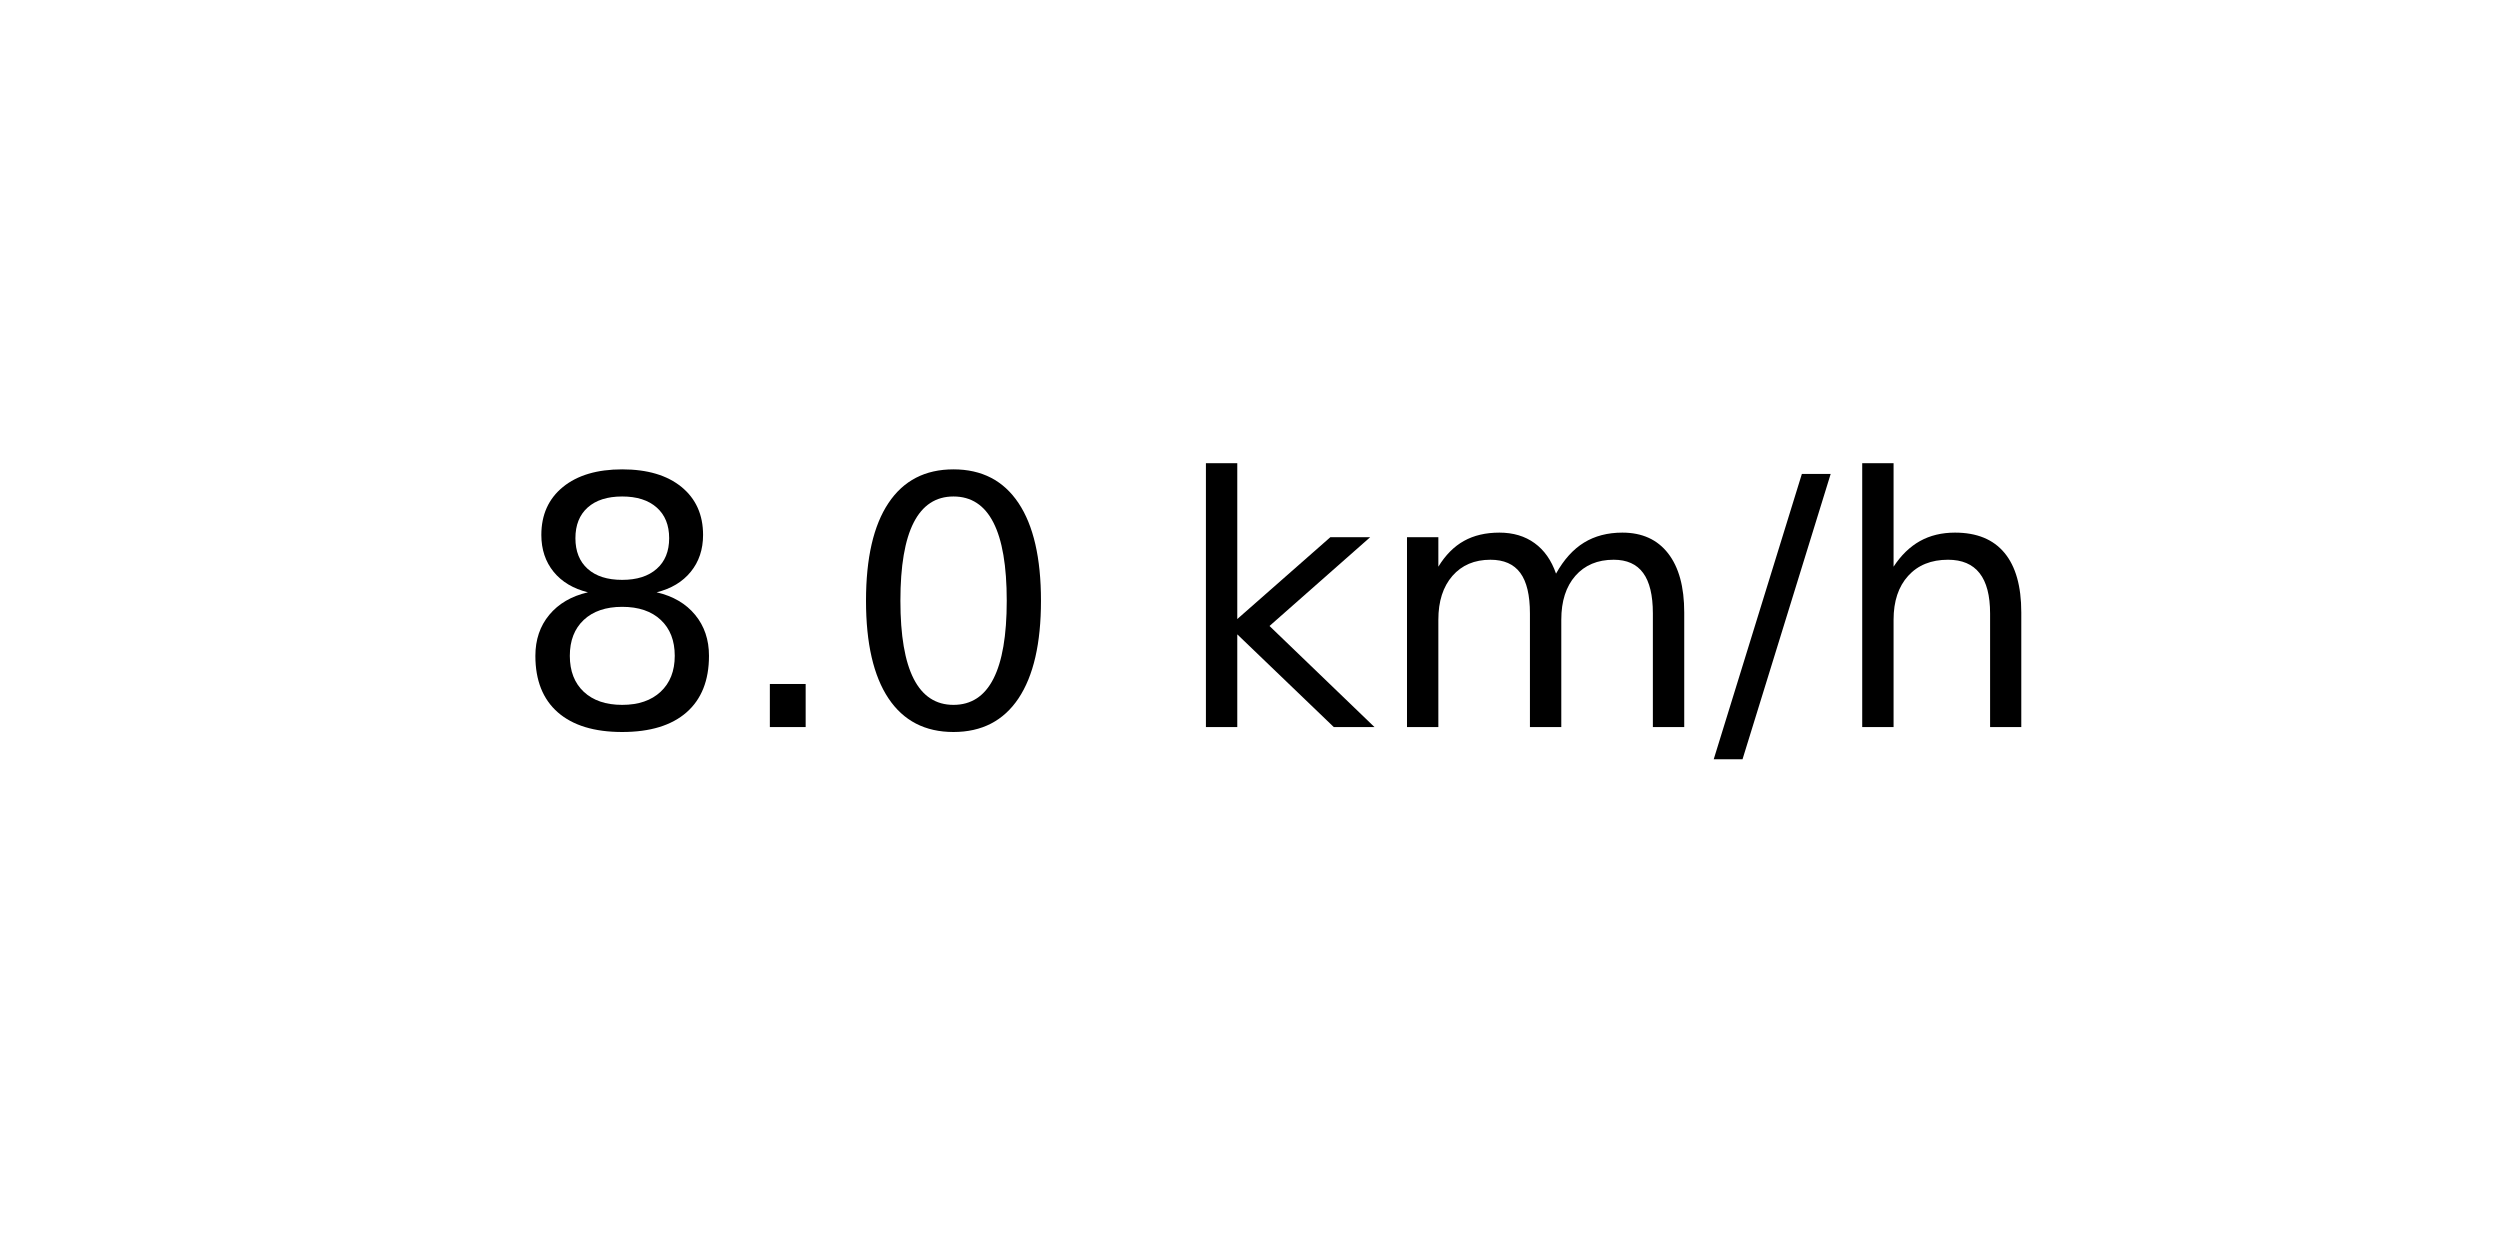
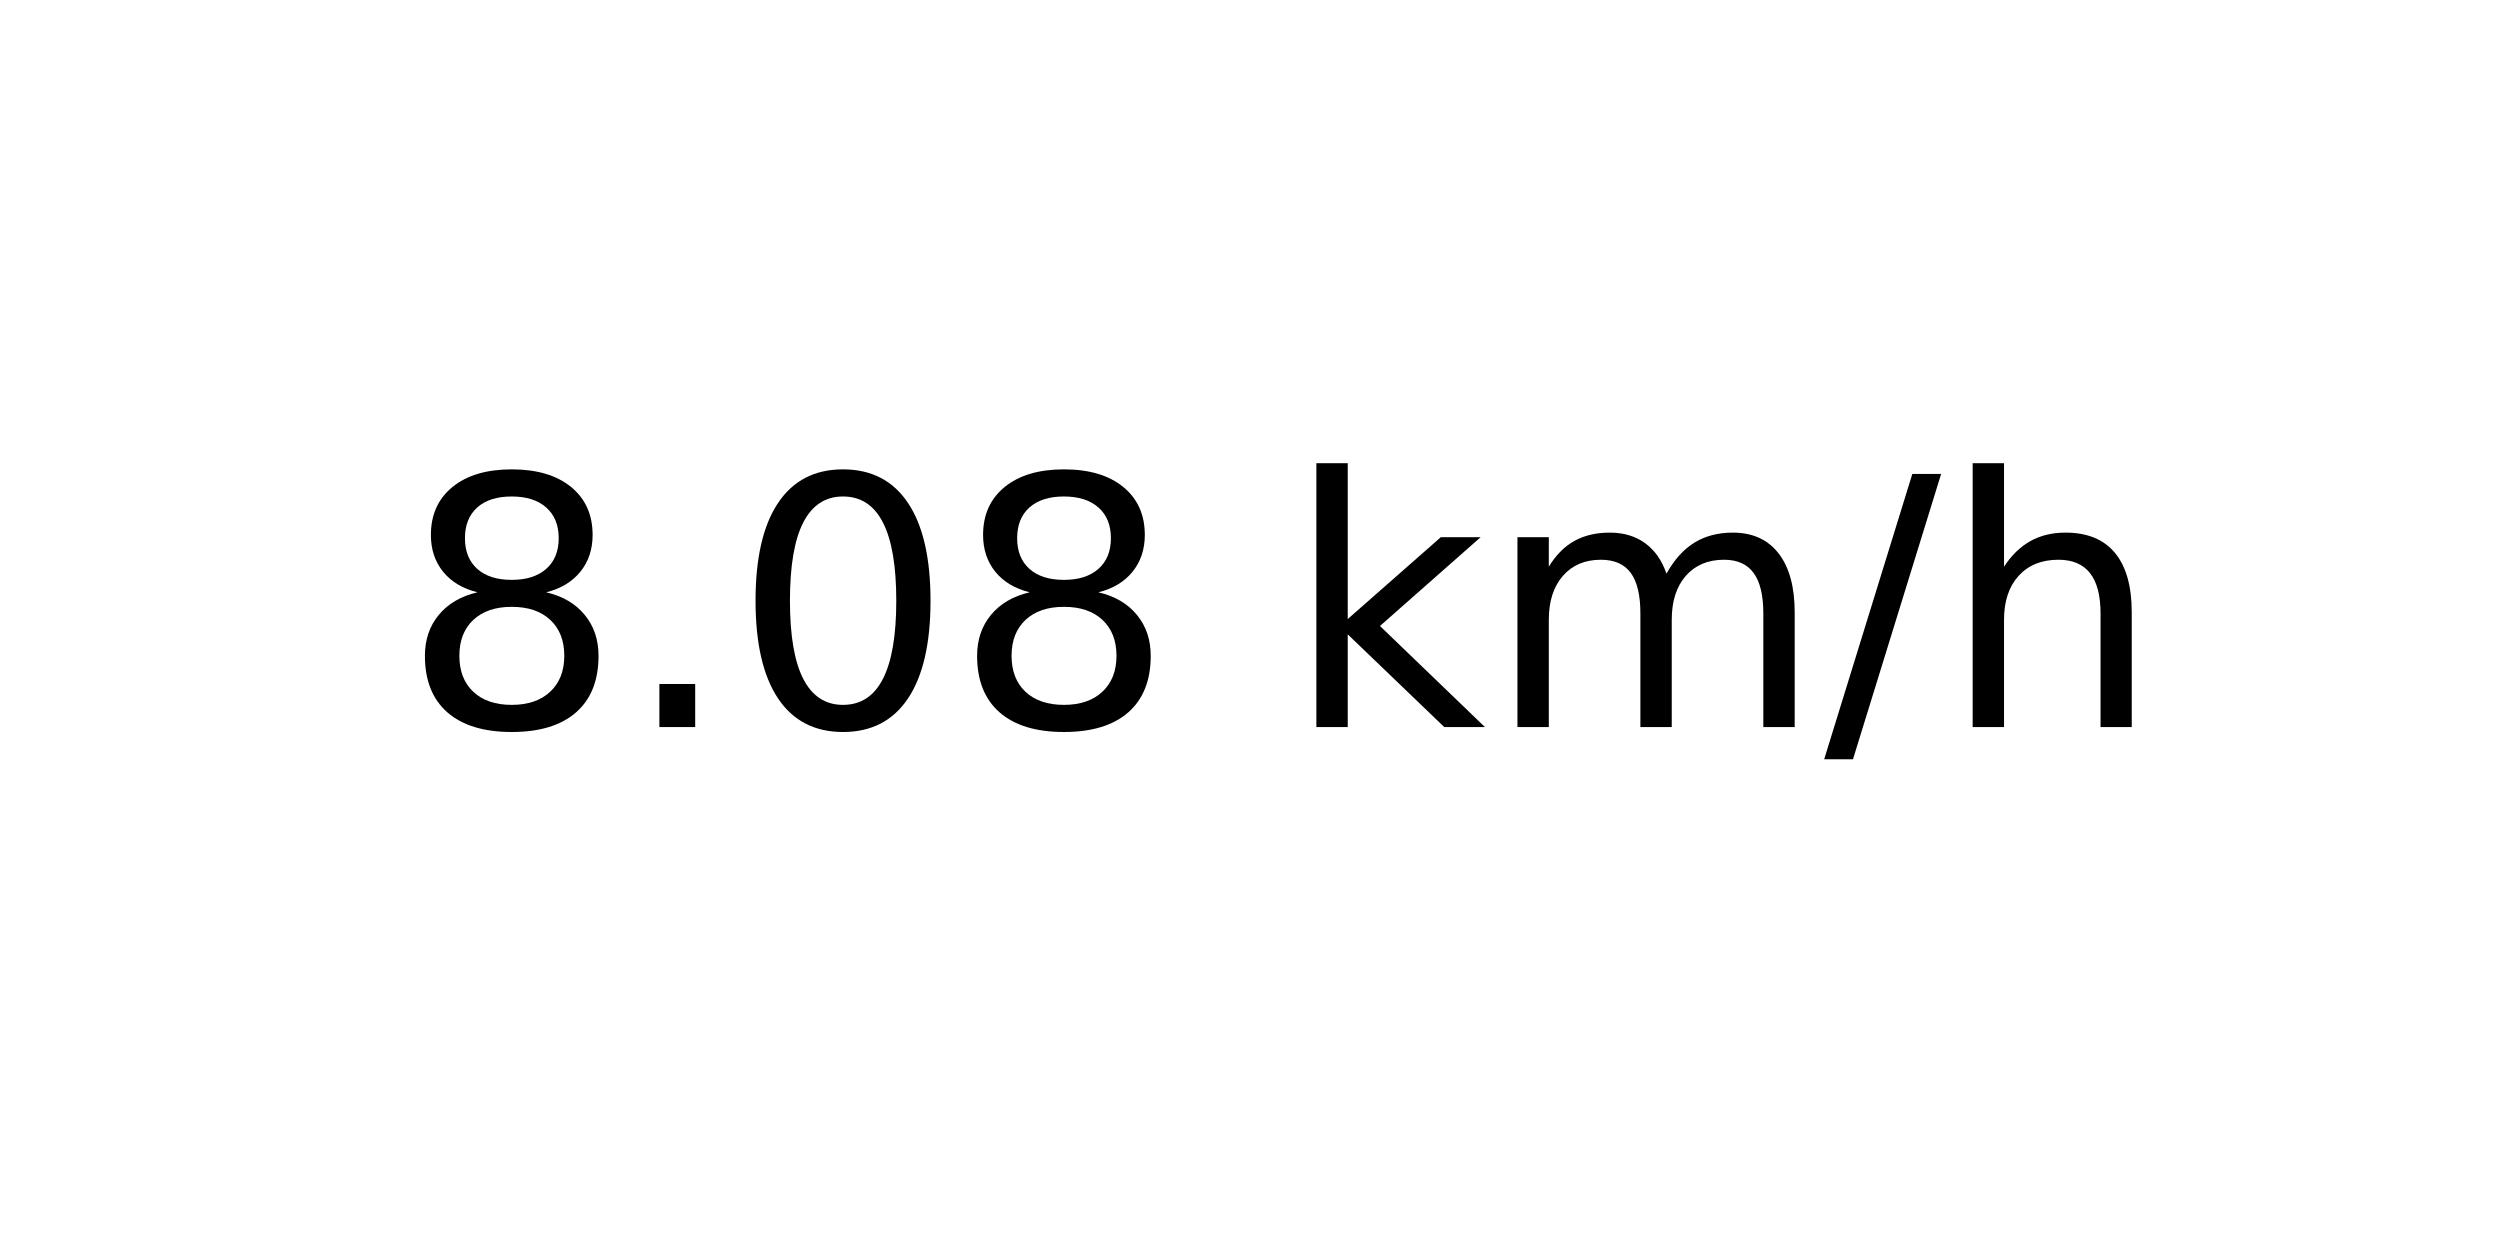
<svg xmlns="http://www.w3.org/2000/svg" xmlns:xlink="http://www.w3.org/1999/xlink" width="72pt" height="36pt" viewBox="0 0 72 36" version="1.1">
  <defs>
    <style type="text/css">*{stroke-linejoin: round; stroke-linecap: butt}</style>
  </defs>
  <g id="figure_1">
    <g id="axes_1">
      <g id="text_1">
-         <g transform="translate(14.74062 20.93937) scale(0.1 -0.1)">
+         <g transform="translate(11.55937 20.93937) scale(0.1 -0.1)">
          <defs>
            <path id="DejaVuSans-38" d="M 2034 2216  Q 1584 2216 1326 1975  Q 1069 1734 1069 1313  Q 1069 891 1326 650  Q 1584 409 2034 409  Q 2484 409 2743 651  Q 3003 894 3003 1313  Q 3003 1734 2745 1975  Q 2488 2216 2034 2216  z M 1403 2484  Q 997 2584 770 2862  Q 544 3141 544 3541  Q 544 4100 942 4425  Q 1341 4750 2034 4750  Q 2731 4750 3128 4425  Q 3525 4100 3525 3541  Q 3525 3141 3298 2862  Q 3072 2584 2669 2484  Q 3125 2378 3379 2068  Q 3634 1759 3634 1313  Q 3634 634 3220 271  Q 2806 -91 2034 -91  Q 1263 -91 848 271  Q 434 634 434 1313  Q 434 1759 690 2068  Q 947 2378 1403 2484  z M 1172 3481  Q 1172 3119 1398 2916  Q 1625 2713 2034 2713  Q 2441 2713 2670 2916  Q 2900 3119 2900 3481  Q 2900 3844 2670 4047  Q 2441 4250 2034 4250  Q 1625 4250 1398 4047  Q 1172 3844 1172 3481  z " transform="scale(0.015625)" />
            <path id="DejaVuSans-2e" d="M 684 794  L 1344 794  L 1344 0  L 684 0  L 684 794  z " transform="scale(0.015625)" />
            <path id="DejaVuSans-30" d="M 2034 4250  Q 1547 4250 1301 3770  Q 1056 3291 1056 2328  Q 1056 1369 1301 889  Q 1547 409 2034 409  Q 2525 409 2770 889  Q 3016 1369 3016 2328  Q 3016 3291 2770 3770  Q 2525 4250 2034 4250  z M 2034 4750  Q 2819 4750 3233 4129  Q 3647 3509 3647 2328  Q 3647 1150 3233 529  Q 2819 -91 2034 -91  Q 1250 -91 836 529  Q 422 1150 422 2328  Q 422 3509 836 4129  Q 1250 4750 2034 4750  z " transform="scale(0.015625)" />
            <path id="DejaVuSans-20" transform="scale(0.015625)" />
            <path id="DejaVuSans-6b" d="M 581 4863  L 1159 4863  L 1159 1991  L 2875 3500  L 3609 3500  L 1753 1863  L 3688 0  L 2938 0  L 1159 1709  L 1159 0  L 581 0  L 581 4863  z " transform="scale(0.015625)" />
            <path id="DejaVuSans-6d" d="M 3328 2828  Q 3544 3216 3844 3400  Q 4144 3584 4550 3584  Q 5097 3584 5394 3201  Q 5691 2819 5691 2113  L 5691 0  L 5113 0  L 5113 2094  Q 5113 2597 4934 2840  Q 4756 3084 4391 3084  Q 3944 3084 3684 2787  Q 3425 2491 3425 1978  L 3425 0  L 2847 0  L 2847 2094  Q 2847 2600 2669 2842  Q 2491 3084 2119 3084  Q 1678 3084 1418 2786  Q 1159 2488 1159 1978  L 1159 0  L 581 0  L 581 3500  L 1159 3500  L 1159 2956  Q 1356 3278 1631 3431  Q 1906 3584 2284 3584  Q 2666 3584 2933 3390  Q 3200 3197 3328 2828  z " transform="scale(0.015625)" />
            <path id="DejaVuSans-2f" d="M 1625 4666  L 2156 4666  L 531 -594  L 0 -594  L 1625 4666  z " transform="scale(0.015625)" />
            <path id="DejaVuSans-68" d="M 3513 2113  L 3513 0  L 2938 0  L 2938 2094  Q 2938 2591 2744 2837  Q 2550 3084 2163 3084  Q 1697 3084 1428 2787  Q 1159 2491 1159 1978  L 1159 0  L 581 0  L 581 4863  L 1159 4863  L 1159 2956  Q 1366 3272 1645 3428  Q 1925 3584 2291 3584  Q 2894 3584 3203 3211  Q 3513 2838 3513 2113  z " transform="scale(0.015625)" />
          </defs>
          <use xlink:href="#DejaVuSans-38" />
          <use xlink:href="#DejaVuSans-2e" x="63.623" />
          <use xlink:href="#DejaVuSans-30" x="95.41" />
-           <use xlink:href="#DejaVuSans-20" x="159.033" />
-           <use xlink:href="#DejaVuSans-6b" x="190.82" />
-           <use xlink:href="#DejaVuSans-6d" x="248.73" />
-           <use xlink:href="#DejaVuSans-2f" x="346.143" />
-           <use xlink:href="#DejaVuSans-68" x="379.834" />
+           <use xlink:href="#DejaVuSans-38" x="159.033" />
+           <use xlink:href="#DejaVuSans-20" x="222.656" />
+           <use xlink:href="#DejaVuSans-6b" x="254.443" />
+           <use xlink:href="#DejaVuSans-6d" x="312.354" />
+           <use xlink:href="#DejaVuSans-2f" x="409.766" />
+           <use xlink:href="#DejaVuSans-68" x="443.457" />
        </g>
      </g>
    </g>
  </g>
</svg>
